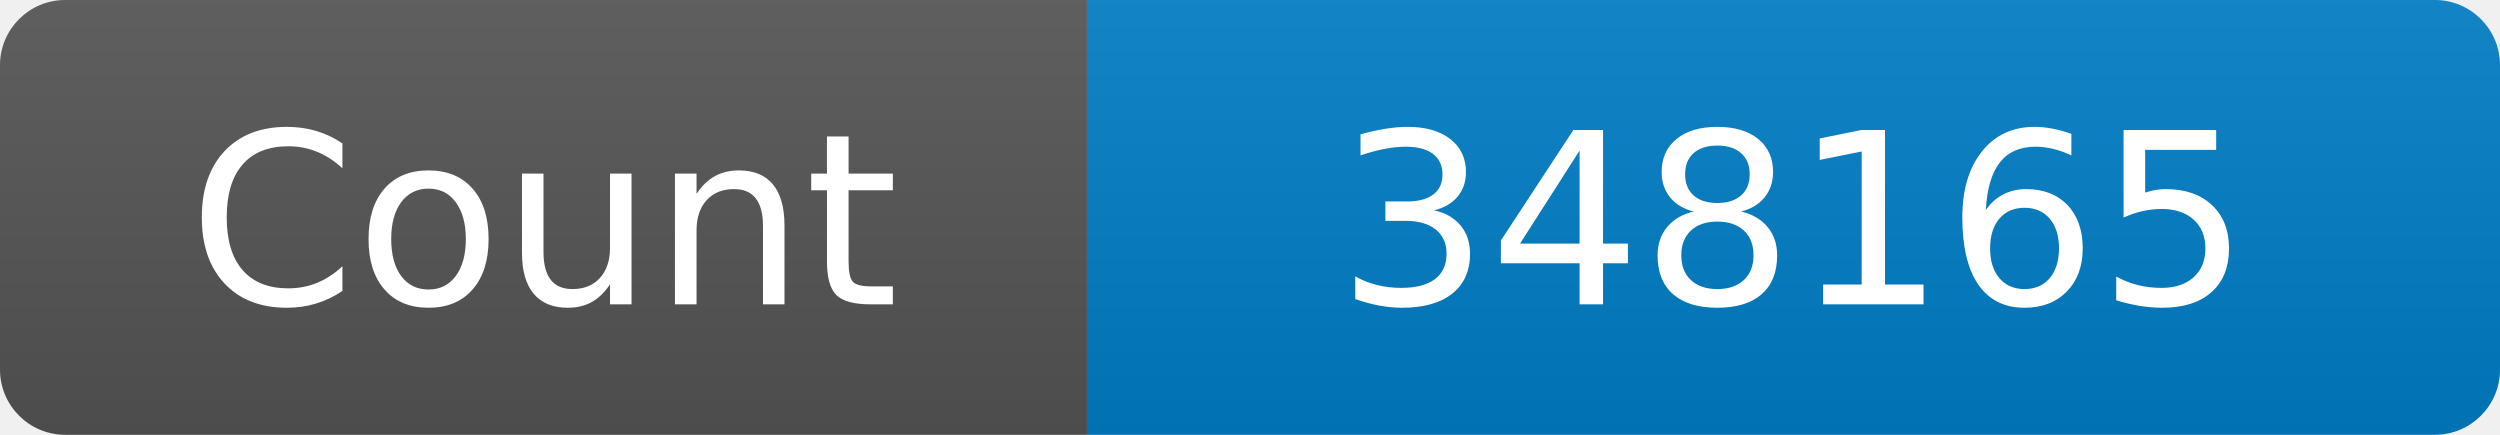
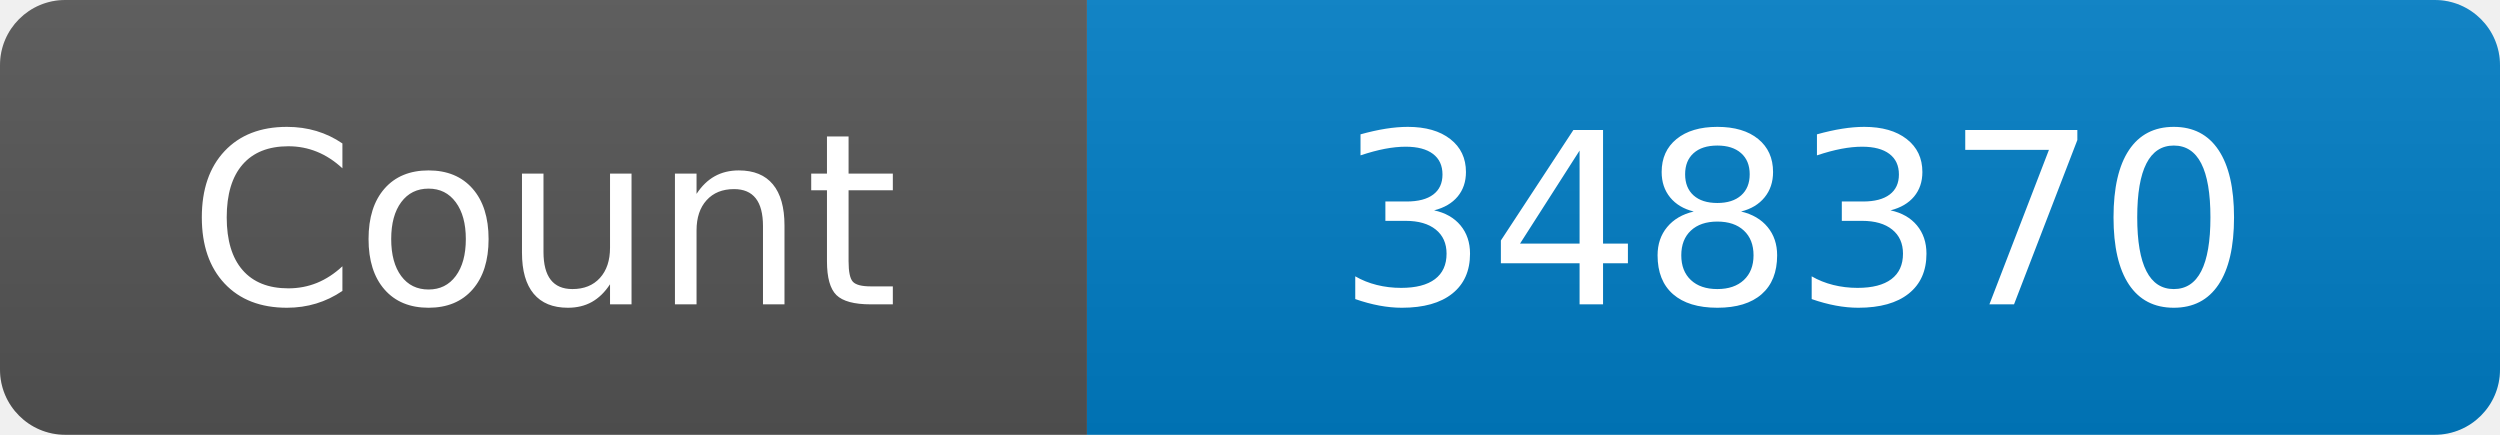
<svg xmlns="http://www.w3.org/2000/svg" width="115" height="20" role="img" aria-label="Maintained?: yes">
  <linearGradient id="s" x2="0" y2="100%">
    <stop offset="0" stop-color="#bbb" stop-opacity=".1" />
    <stop offset="1" stop-opacity=".1" />
  </linearGradient>
  <clipPath id="r">
    <rect width="115" height="20" rx="3" fill="#fff" />
  </clipPath>
  <g clip-path="url(#r)">
    <rect width="50" height="20" fill="#555" />
    <rect x="50" width="160" height="20" fill="#007ec6" />
    <rect width="115" height="20" fill="url(#s)" />
  </g>
  <g fill="#fff" text-anchor="middle" font-family="Verdana,Geneva,DejaVu Sans,sans-serif" font-size="110">
    <text x="250" y="140" transform="scale(.1)" fill="#fff">Count</text>
-     <text x="825" y="140" transform="scale(.1)" fill="#fff">348165</text>
+     <text x="825" y="140" transform="scale(.1)" fill="#fff">348370</text>
  </g>
</svg>
